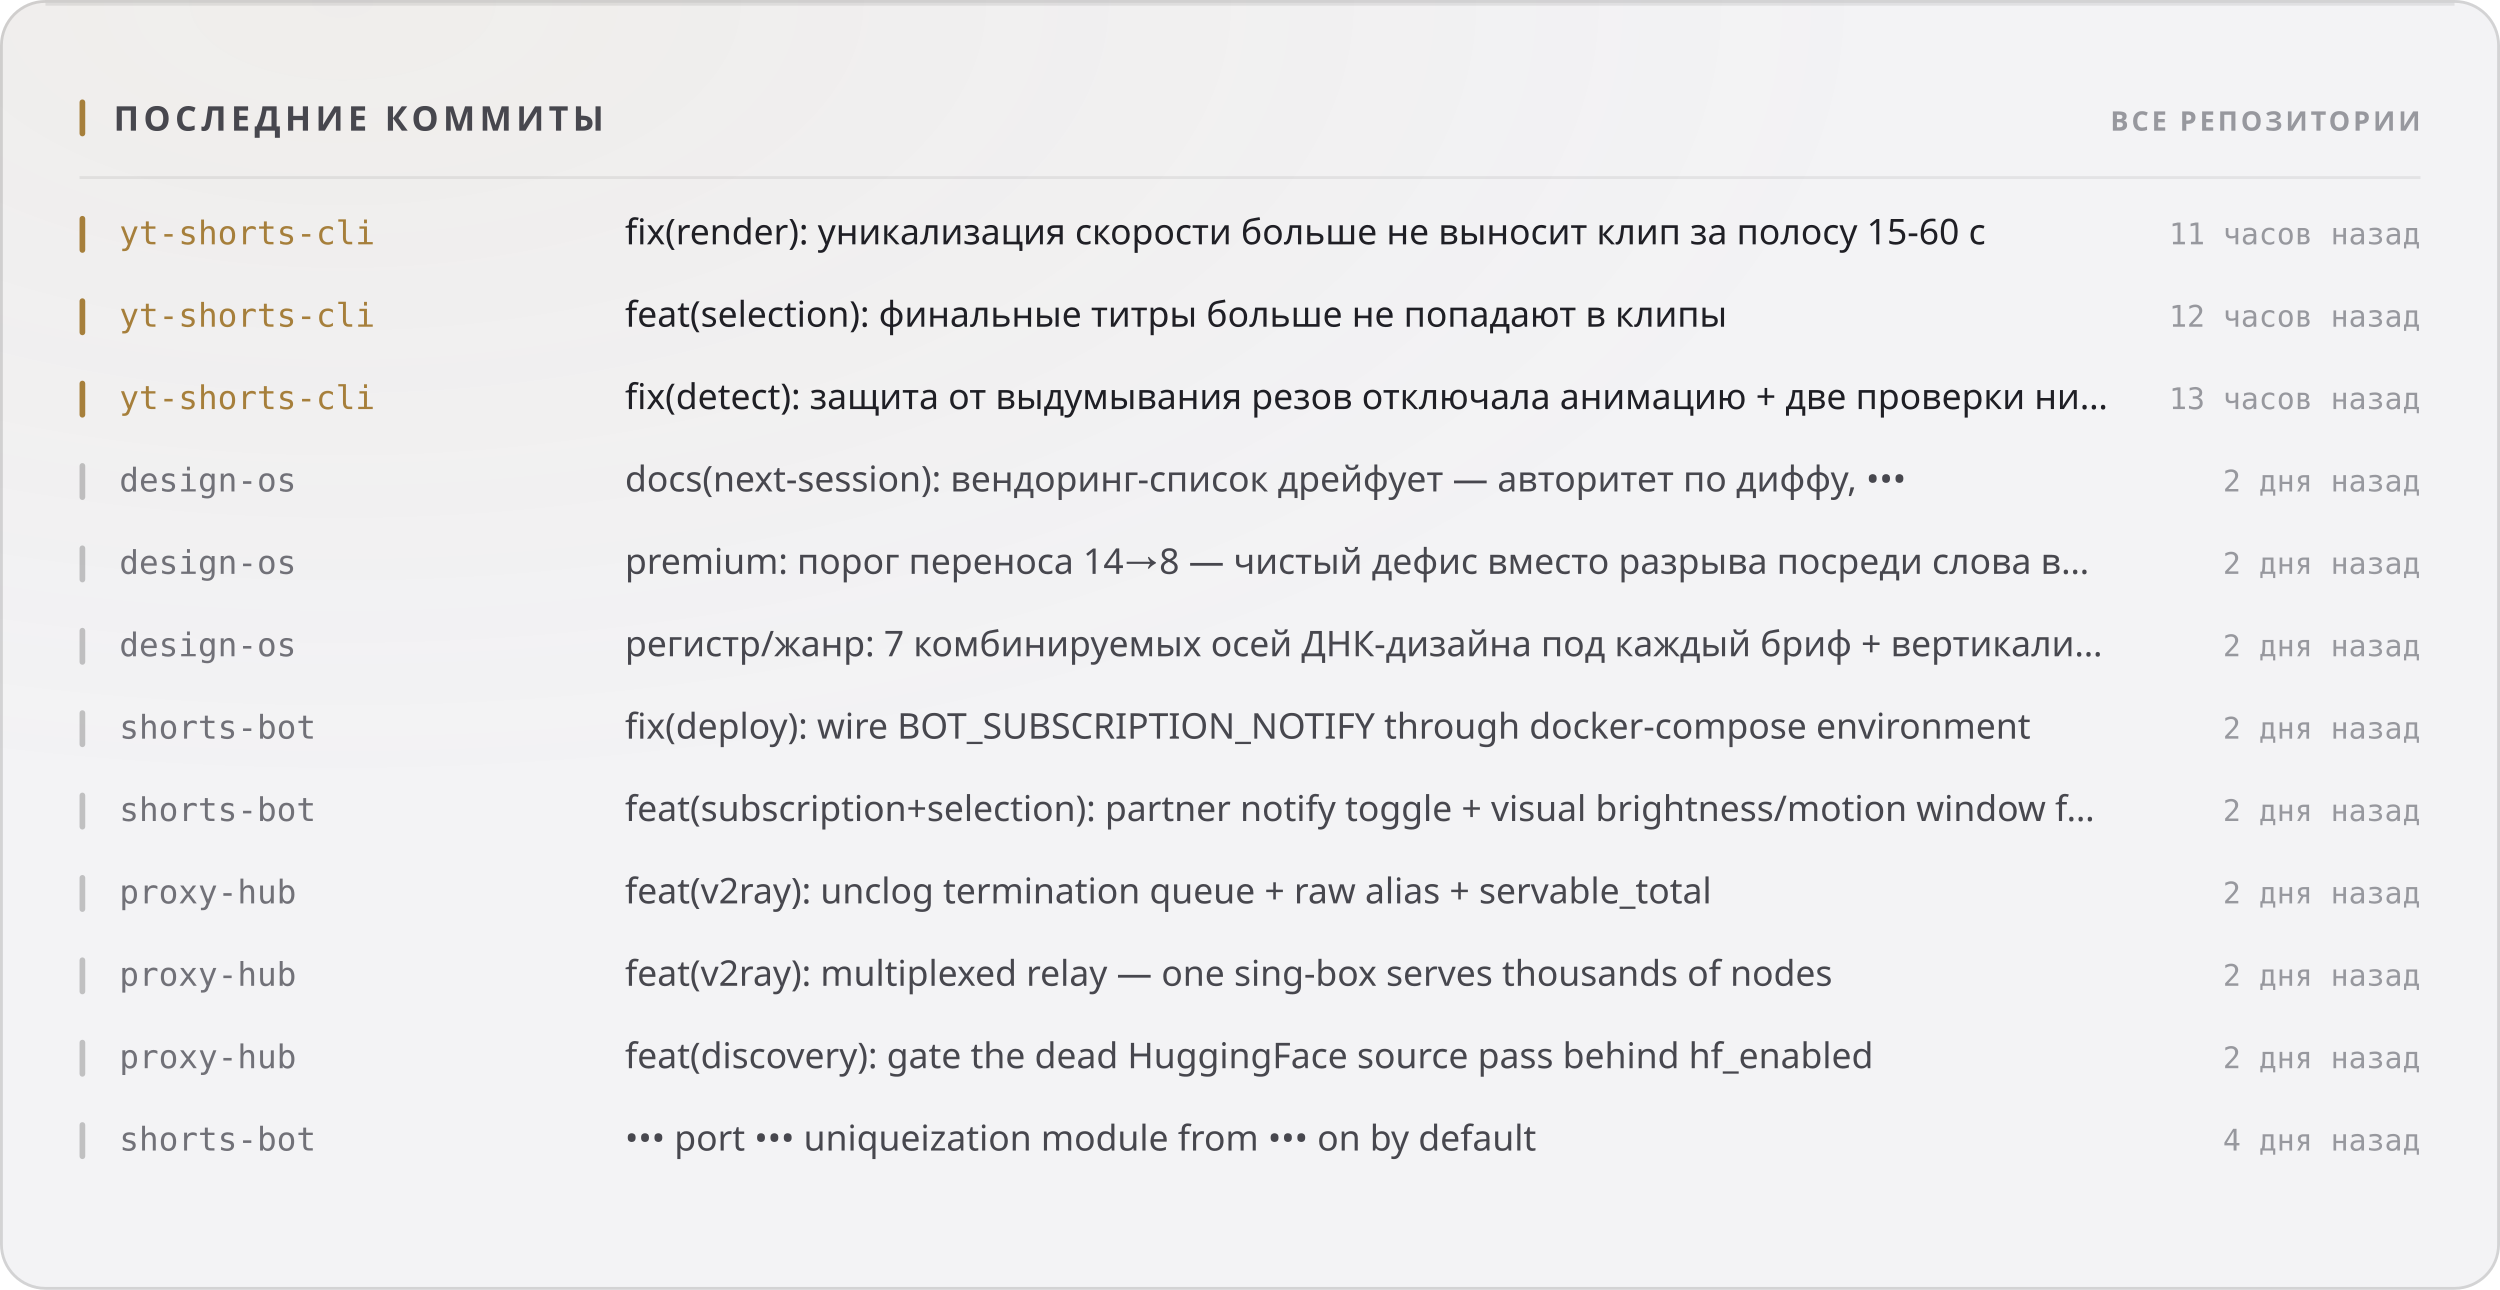
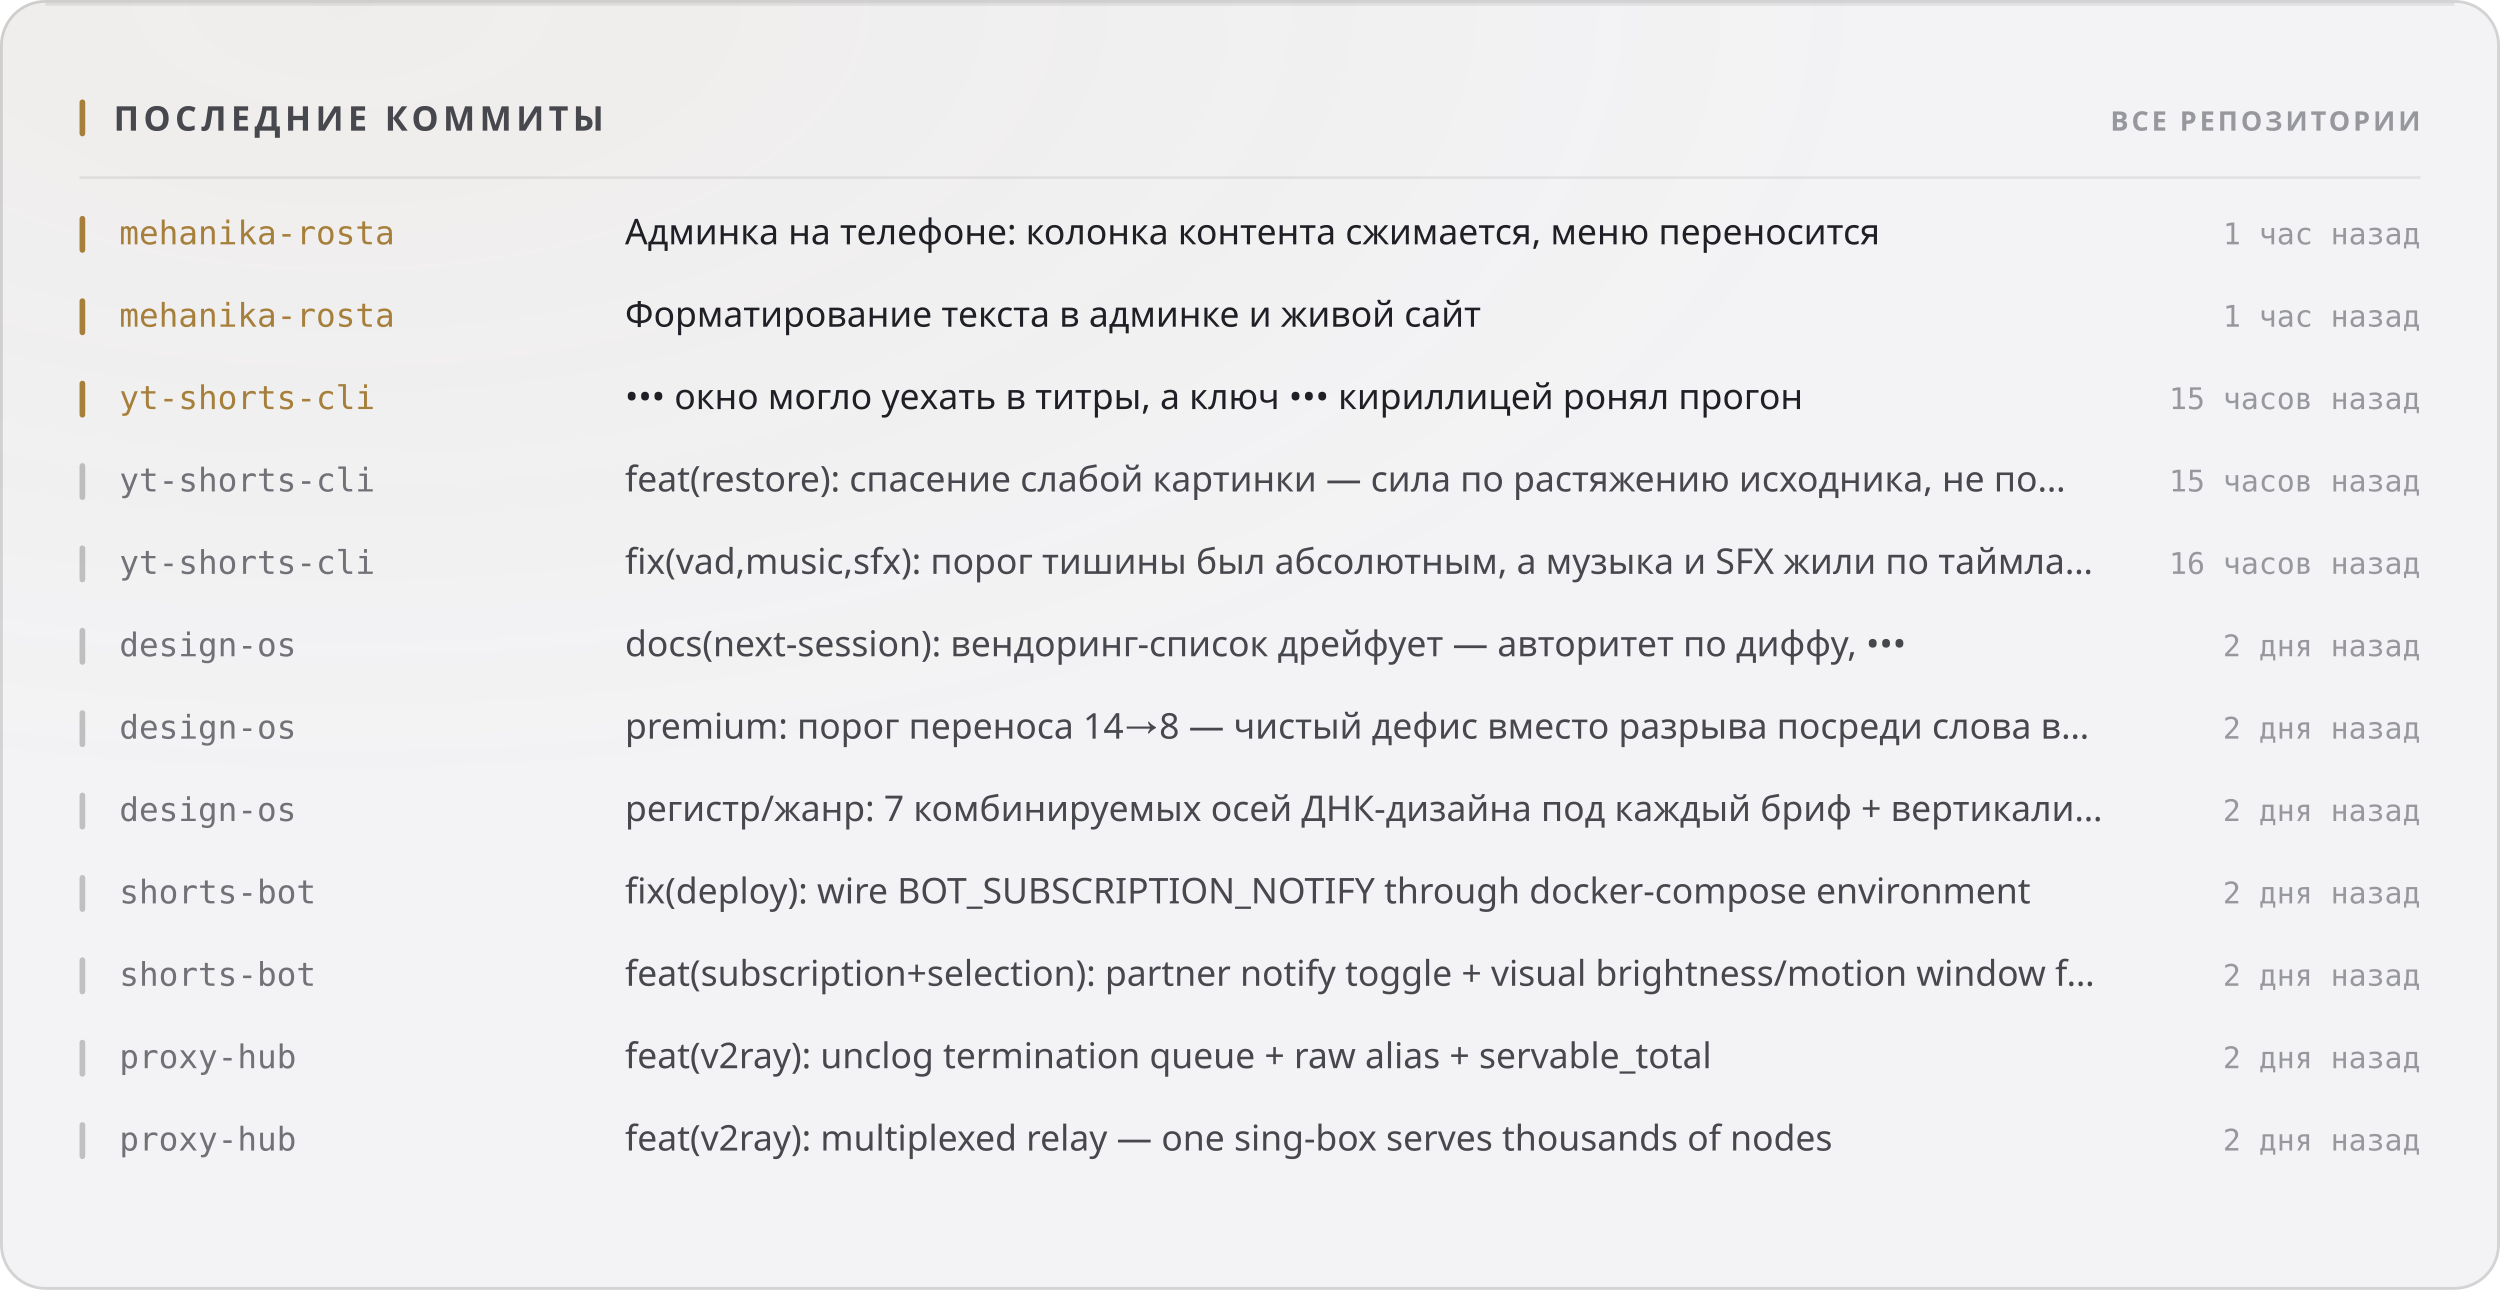
<svg xmlns="http://www.w3.org/2000/svg" width="880" height="454" viewBox="0 0 880 454" role="img">
  <style>
  text { font-family: -apple-system, BlinkMacSystemFont, 'Segoe UI', 'Noto Sans', Helvetica, Arial, sans-serif; }
  .mono { font-family: ui-monospace, 'SF Mono', 'Cascadia Mono', 'DejaVu Sans Mono', Menlo, Consolas, monospace; font-variant-numeric: tabular-nums; }
  .caps { letter-spacing: .1em; text-transform: uppercase; }

  @keyframes sheen  { from { transform: translateX(-120%); } to { transform: translateX(260%); } }
  @keyframes rise   { from { opacity: 0; transform: translateY(6px); } to { opacity: 1; transform: none; } }
  @keyframes slide  { from { opacity: 0; transform: translateX(-8px); } to { opacity: 1; transform: none; } }
  @keyframes grow   { from { transform: scaleY(0); } to { transform: scaleY(1); } }
  @keyframes widen  { from { transform: scaleX(0); } to { transform: scaleX(1); } }
  @keyframes draw   { from { stroke-dashoffset: 200; } to { stroke-dashoffset: 0; } }

  .sheen { animation: sheen 5.5s cubic-bezier(.45,0,.2,1) infinite; }
  .rise  { animation: rise .5s cubic-bezier(.16,1,.3,1) both; }
  .slide { animation: slide .42s cubic-bezier(.16,1,.3,1) both; }
  .bar   { transform-box: fill-box; transform-origin: 50% 100%;
           animation: grow .62s cubic-bezier(.16,1,.3,1) both; }
  .fill  { transform-box: fill-box; transform-origin: 0% 50%;
           animation: widen .8s cubic-bezier(.16,1,.3,1) both; }
  /* The hidden start state lives in the keyframes, never in the static rule.
     A renderer that ignores CSS animations then falls back to the FINISHED
     state — a drawn line, visible text — instead of an empty panel. */
  .spark { stroke-dasharray: 200;
           animation: draw 1.1s cubic-bezier(.16,1,.3,1) both; }

  @media (prefers-reduced-motion: reduce) {
    .sheen { animation: none; opacity: 0; }
    .rise, .slide, .bar, .fill, .spark { animation: none; opacity: 1; transform: none;
                                         stroke-dashoffset: 0; }
  }</style>
  <defs>
    <filter id="grain1" x="0" y="0" width="100%" height="100%">
      <feTurbulence type="fractalNoise" baseFrequency="0.82" numOctaves="3" stitchTiles="stitch" />
      <feColorMatrix type="saturate" values="0" />
    </filter>
    <radialGradient id="wash2" cx="14%" cy="0%" r="62%">
      <stop offset="0%" stop-color="#a67f3b" stop-opacity="0.05" />
      <stop offset="100%" stop-color="#a67f3b" stop-opacity="0" />
    </radialGradient>
  </defs>
  <rect width="880" height="454" rx="16" fill="#f3f3f5" />
  <rect width="880" height="454" rx="16" fill="url(#wash2)" />
  <rect width="880" height="454" rx="16" filter="url(#grain1)" opacity="0.035" style="mix-blend-mode:overlay" />
  <rect x=".5" y=".5" width="879" height="453" rx="15.5" fill="none" stroke="rgba(10,10,12,0.14)" />
  <path d="M16 1.5 H864" stroke="rgba(10,10,12,0.08)" stroke-width="1" fill="none" />
  <rect x="28" y="35" width="2" height="13" rx="1" fill="#a67f3b" />
  <text x="40" y="46" font-size="12" font-weight="700" fill="#47474e" letter-spacing="0.13em">ПОСЛЕДНИЕ КОММИТЫ</text>
  <text x="852" y="46" font-size="9.5" font-weight="600" fill="#97989e" text-anchor="end" letter-spacing="0.11em">ВСЕ РЕПОЗИТОРИИ</text>
  <path d="M28 62.5 H852" stroke="rgba(10,10,12,0.07)" stroke-width="1" />
  <g class="slide" opacity="1" style="">
    <rect x="28" y="76" width="2" height="13" rx="1" fill="#a67f3b" />
-     <text x="42" y="86" font-size="11.5" font-weight="500" fill="#a67f3b" class="mono">yt-shorts-cli</text>
-     <text x="220" y="86" font-size="12.5" font-weight="400" fill="#1f1f25">fix(render): уникализация скорости больше не выносит клип за полосу 15-60 с</text>
-     <text x="852" y="86" font-size="10.5" font-weight="400" fill="#97989e" text-anchor="end" class="mono">11 часов назад</text>
+     <text x="42" y="86" font-size="11.5" font-weight="500" fill="#a67f3b" class="mono">mehanika-rosta</text>
+     <text x="220" y="86" font-size="12.5" font-weight="400" fill="#1f1f25">Админка на телефоне: колонка контента сжимается, меню переносится</text>
+     <text x="852" y="86" font-size="10.5" font-weight="400" fill="#97989e" text-anchor="end" class="mono">1 час назад</text>
  </g>
  <g class="slide" opacity="1" style=" animation-delay:0.022s;">
    <rect x="28" y="105" width="2" height="13" rx="1" fill="#a67f3b" />
-     <text x="42" y="115" font-size="11.5" font-weight="500" fill="#a67f3b" class="mono">yt-shorts-cli</text>
-     <text x="220" y="115" font-size="12.5" font-weight="400" fill="#1f1f25">feat(selection): финальные титры больше не попадают в клипы</text>
-     <text x="852" y="115" font-size="10.5" font-weight="400" fill="#97989e" text-anchor="end" class="mono">12 часов назад</text>
+     <text x="42" y="115" font-size="11.5" font-weight="500" fill="#a67f3b" class="mono">mehanika-rosta</text>
+     <text x="220" y="115" font-size="12.5" font-weight="400" fill="#1f1f25">Форматирование текста в админке и живой сайт</text>
+     <text x="852" y="115" font-size="10.5" font-weight="400" fill="#97989e" text-anchor="end" class="mono">1 час назад</text>
  </g>
  <g class="slide" opacity="1" style=" animation-delay:0.044s;">
    <rect x="28" y="134" width="2" height="13" rx="1" fill="#a67f3b" />
    <text x="42" y="144" font-size="11.5" font-weight="500" fill="#a67f3b" class="mono">yt-shorts-cli</text>
-     <text x="220" y="144" font-size="12.5" font-weight="400" fill="#1f1f25">fix(detect): защита от выдумывания резов отключала анимацию + две проверки ни…</text>
-     <text x="852" y="144" font-size="10.5" font-weight="400" fill="#97989e" text-anchor="end" class="mono">13 часов назад</text>
+     <text x="220" y="144" font-size="12.5" font-weight="400" fill="#1f1f25">••• окно могло уехать в титры, а ключ ••• кириллицей ронял прогон</text>
+     <text x="852" y="144" font-size="10.5" font-weight="400" fill="#97989e" text-anchor="end" class="mono">15 часов назад</text>
  </g>
  <g class="slide" opacity="1" style=" animation-delay:0.066s;">
    <rect x="28" y="163" width="2" height="13" rx="1" fill="rgba(10,10,12,0.22)" />
-     <text x="42" y="173" font-size="11.5" font-weight="500" fill="#717178" class="mono">design-os</text>
-     <text x="220" y="173" font-size="12.5" font-weight="400" fill="#47474e">docs(next-session): вендоринг-список дрейфует — авторитет по диффу, •••</text>
-     <text x="852" y="173" font-size="10.5" font-weight="400" fill="#97989e" text-anchor="end" class="mono">2 дня назад</text>
+     <text x="42" y="173" font-size="11.5" font-weight="500" fill="#717178" class="mono">yt-shorts-cli</text>
+     <text x="220" y="173" font-size="12.5" font-weight="400" fill="#47474e">feat(restore): спасение слабой картинки — сила по растяжению исходника, не по…</text>
+     <text x="852" y="173" font-size="10.5" font-weight="400" fill="#97989e" text-anchor="end" class="mono">15 часов назад</text>
  </g>
  <g class="slide" opacity="1" style=" animation-delay:0.088s;">
    <rect x="28" y="192" width="2" height="13" rx="1" fill="rgba(10,10,12,0.22)" />
-     <text x="42" y="202" font-size="11.5" font-weight="500" fill="#717178" class="mono">design-os</text>
-     <text x="220" y="202" font-size="12.5" font-weight="400" fill="#47474e">premium: порог переноса 14→8 — чистый дефис вместо разрыва посреди слова в…</text>
-     <text x="852" y="202" font-size="10.5" font-weight="400" fill="#97989e" text-anchor="end" class="mono">2 дня назад</text>
+     <text x="42" y="202" font-size="11.5" font-weight="500" fill="#717178" class="mono">yt-shorts-cli</text>
+     <text x="220" y="202" font-size="12.5" font-weight="400" fill="#47474e">fix(vad,music,sfx): порог тишины был абсолютным, а музыка и SFX жили по таймла…</text>
+     <text x="852" y="202" font-size="10.5" font-weight="400" fill="#97989e" text-anchor="end" class="mono">16 часов назад</text>
  </g>
  <g class="slide" opacity="1" style=" animation-delay:0.110s;">
    <rect x="28" y="221" width="2" height="13" rx="1" fill="rgba(10,10,12,0.22)" />
    <text x="42" y="231" font-size="11.5" font-weight="500" fill="#717178" class="mono">design-os</text>
-     <text x="220" y="231" font-size="12.5" font-weight="400" fill="#47474e">регистр/жанр: 7 комбинируемых осей ДНК-дизайна под каждый бриф + вертикали…</text>
+     <text x="220" y="231" font-size="12.5" font-weight="400" fill="#47474e">docs(next-session): вендоринг-список дрейфует — авторитет по диффу, •••</text>
    <text x="852" y="231" font-size="10.5" font-weight="400" fill="#97989e" text-anchor="end" class="mono">2 дня назад</text>
  </g>
  <g class="slide" opacity="1" style=" animation-delay:0.132s;">
    <rect x="28" y="250" width="2" height="13" rx="1" fill="rgba(10,10,12,0.22)" />
-     <text x="42" y="260" font-size="11.5" font-weight="500" fill="#717178" class="mono">shorts-bot</text>
-     <text x="220" y="260" font-size="12.5" font-weight="400" fill="#47474e">fix(deploy): wire BOT_SUBSCRIPTION_NOTIFY through docker-compose environment</text>
+     <text x="42" y="260" font-size="11.5" font-weight="500" fill="#717178" class="mono">design-os</text>
+     <text x="220" y="260" font-size="12.5" font-weight="400" fill="#47474e">premium: порог переноса 14→8 — чистый дефис вместо разрыва посреди слова в…</text>
    <text x="852" y="260" font-size="10.5" font-weight="400" fill="#97989e" text-anchor="end" class="mono">2 дня назад</text>
  </g>
  <g class="slide" opacity="1" style=" animation-delay:0.154s;">
    <rect x="28" y="279" width="2" height="13" rx="1" fill="rgba(10,10,12,0.22)" />
-     <text x="42" y="289" font-size="11.5" font-weight="500" fill="#717178" class="mono">shorts-bot</text>
-     <text x="220" y="289" font-size="12.5" font-weight="400" fill="#47474e">feat(subscription+selection): partner notify toggle + visual brightness/motion window f…</text>
+     <text x="42" y="289" font-size="11.5" font-weight="500" fill="#717178" class="mono">design-os</text>
+     <text x="220" y="289" font-size="12.5" font-weight="400" fill="#47474e">регистр/жанр: 7 комбинируемых осей ДНК-дизайна под каждый бриф + вертикали…</text>
    <text x="852" y="289" font-size="10.5" font-weight="400" fill="#97989e" text-anchor="end" class="mono">2 дня назад</text>
  </g>
  <g class="slide" opacity="1" style=" animation-delay:0.176s;">
    <rect x="28" y="308" width="2" height="13" rx="1" fill="rgba(10,10,12,0.22)" />
-     <text x="42" y="318" font-size="11.5" font-weight="500" fill="#717178" class="mono">proxy-hub</text>
-     <text x="220" y="318" font-size="12.5" font-weight="400" fill="#47474e">feat(v2ray): unclog termination queue + raw alias + servable_total</text>
+     <text x="42" y="318" font-size="11.5" font-weight="500" fill="#717178" class="mono">shorts-bot</text>
+     <text x="220" y="318" font-size="12.5" font-weight="400" fill="#47474e">fix(deploy): wire BOT_SUBSCRIPTION_NOTIFY through docker-compose environment</text>
    <text x="852" y="318" font-size="10.5" font-weight="400" fill="#97989e" text-anchor="end" class="mono">2 дня назад</text>
  </g>
  <g class="slide" opacity="1" style=" animation-delay:0.198s;">
    <rect x="28" y="337" width="2" height="13" rx="1" fill="rgba(10,10,12,0.22)" />
-     <text x="42" y="347" font-size="11.5" font-weight="500" fill="#717178" class="mono">proxy-hub</text>
-     <text x="220" y="347" font-size="12.5" font-weight="400" fill="#47474e">feat(v2ray): multiplexed relay — one sing-box serves thousands of nodes</text>
+     <text x="42" y="347" font-size="11.5" font-weight="500" fill="#717178" class="mono">shorts-bot</text>
+     <text x="220" y="347" font-size="12.5" font-weight="400" fill="#47474e">feat(subscription+selection): partner notify toggle + visual brightness/motion window f…</text>
    <text x="852" y="347" font-size="10.5" font-weight="400" fill="#97989e" text-anchor="end" class="mono">2 дня назад</text>
  </g>
  <g class="slide" opacity="1" style=" animation-delay:0.220s;">
    <rect x="28" y="366" width="2" height="13" rx="1" fill="rgba(10,10,12,0.22)" />
    <text x="42" y="376" font-size="11.5" font-weight="500" fill="#717178" class="mono">proxy-hub</text>
-     <text x="220" y="376" font-size="12.5" font-weight="400" fill="#47474e">feat(discovery): gate the dead HuggingFace source pass behind hf_enabled</text>
+     <text x="220" y="376" font-size="12.5" font-weight="400" fill="#47474e">feat(v2ray): unclog termination queue + raw alias + servable_total</text>
    <text x="852" y="376" font-size="10.5" font-weight="400" fill="#97989e" text-anchor="end" class="mono">2 дня назад</text>
  </g>
  <g class="slide" opacity="1" style=" animation-delay:0.242s;">
    <rect x="28" y="395" width="2" height="13" rx="1" fill="rgba(10,10,12,0.22)" />
-     <text x="42" y="405" font-size="11.5" font-weight="500" fill="#717178" class="mono">shorts-bot</text>
-     <text x="220" y="405" font-size="12.5" font-weight="400" fill="#47474e">••• port ••• uniqueization module from ••• on by default</text>
-     <text x="852" y="405" font-size="10.5" font-weight="400" fill="#97989e" text-anchor="end" class="mono">4 дня назад</text>
+     <text x="42" y="405" font-size="11.5" font-weight="500" fill="#717178" class="mono">proxy-hub</text>
+     <text x="220" y="405" font-size="12.5" font-weight="400" fill="#47474e">feat(v2ray): multiplexed relay — one sing-box serves thousands of nodes</text>
+     <text x="852" y="405" font-size="10.5" font-weight="400" fill="#97989e" text-anchor="end" class="mono">2 дня назад</text>
  </g>
</svg>
